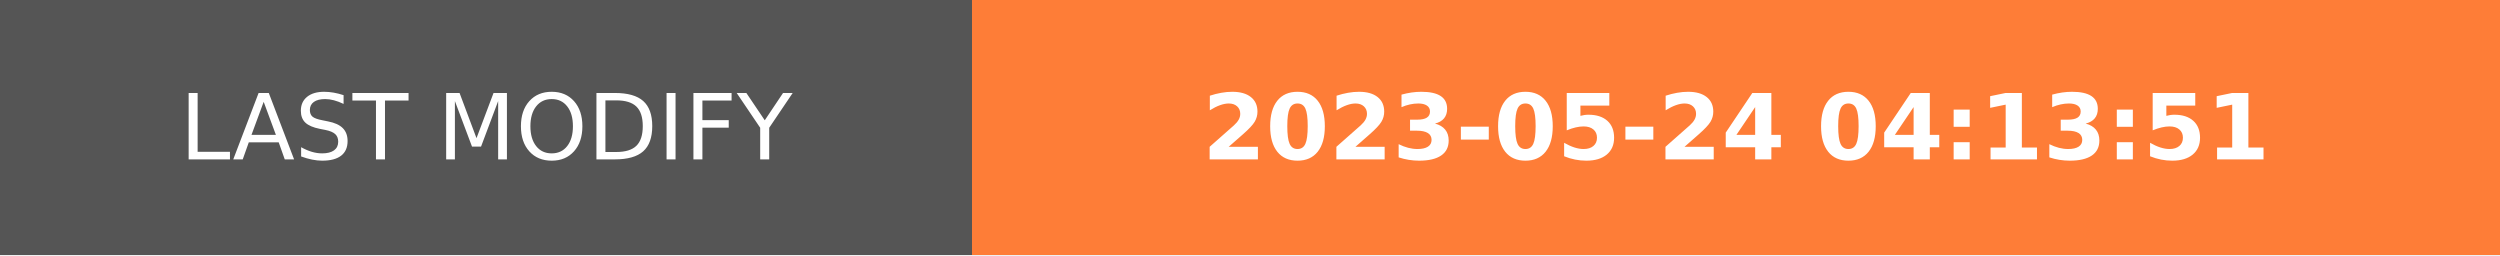
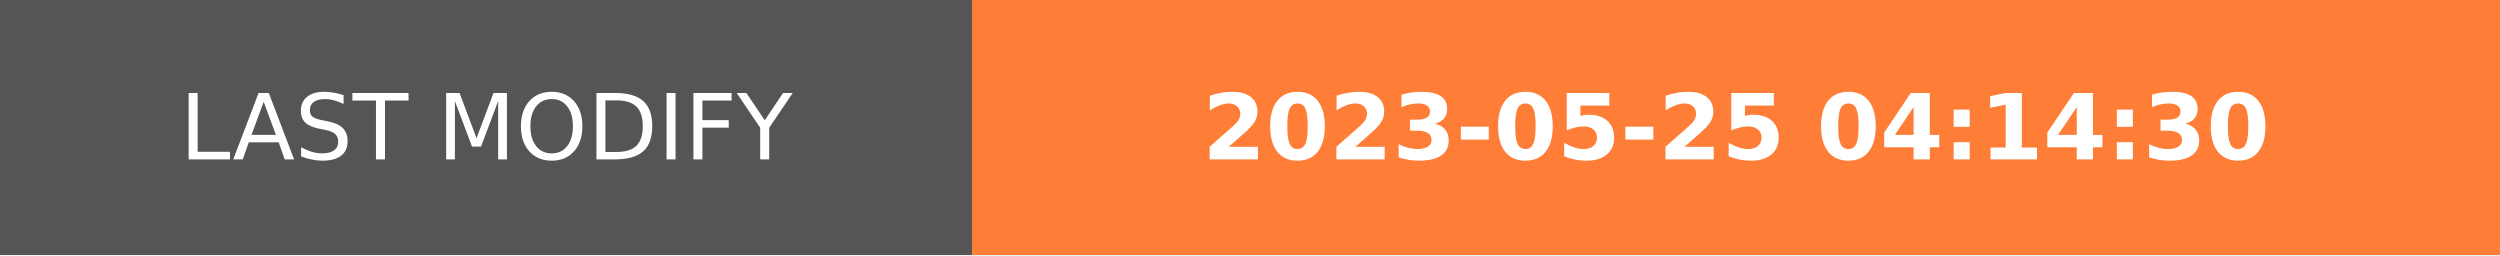
- <svg xmlns="http://www.w3.org/2000/svg" width="274.5" height="28" role="img" aria-label="LAST MODIFY: 2023-05-24 04:13:51">
+ <svg xmlns="http://www.w3.org/2000/svg" width="274.5" height="28" role="img" aria-label="LAST MODIFY: 2023-05-25 04:14:30">
  <g shape-rendering="crispEdges">
    <rect width="106.75" height="28" fill="#555" />
    <rect x="106.75" width="167.75" height="28" fill="#fe7d37" />
  </g>
  <g fill="#fff" text-anchor="middle" font-family="Verdana,Geneva,DejaVu Sans,sans-serif" text-rendering="geometricPrecision" font-size="100">
    <text transform="scale(.1)" x="533.75" y="175" textLength="827.5" fill="#fff">LAST MODIFY</text>
-     <text transform="scale(.1)" x="1906.25" y="175" textLength="1437.5" fill="#fff" font-weight="bold">2023-05-24 04:13:51</text>
+     <text transform="scale(.1)" x="1906.25" y="175" textLength="1437.5" fill="#fff" font-weight="bold">2023-05-25 04:14:30</text>
  </g>
</svg>
